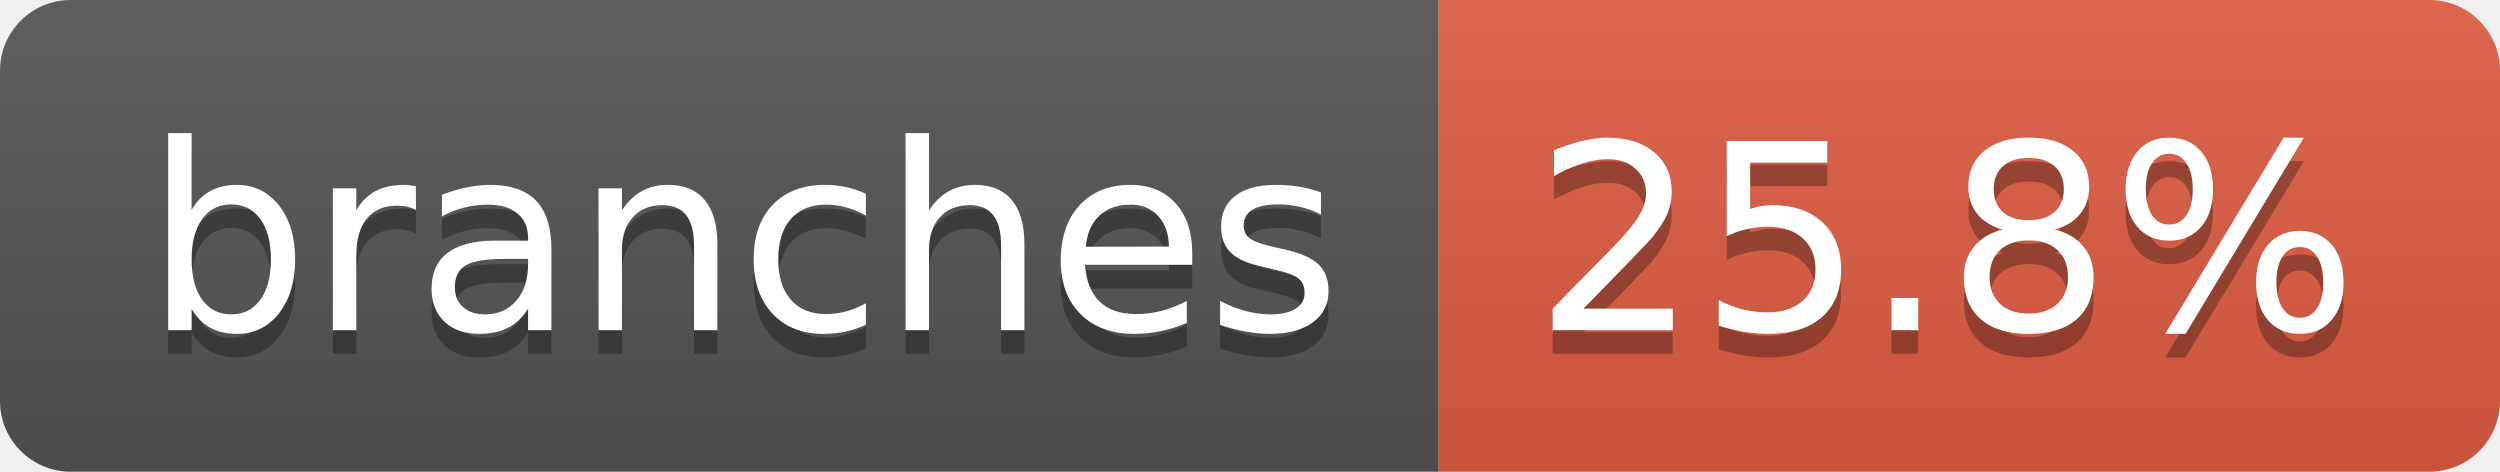
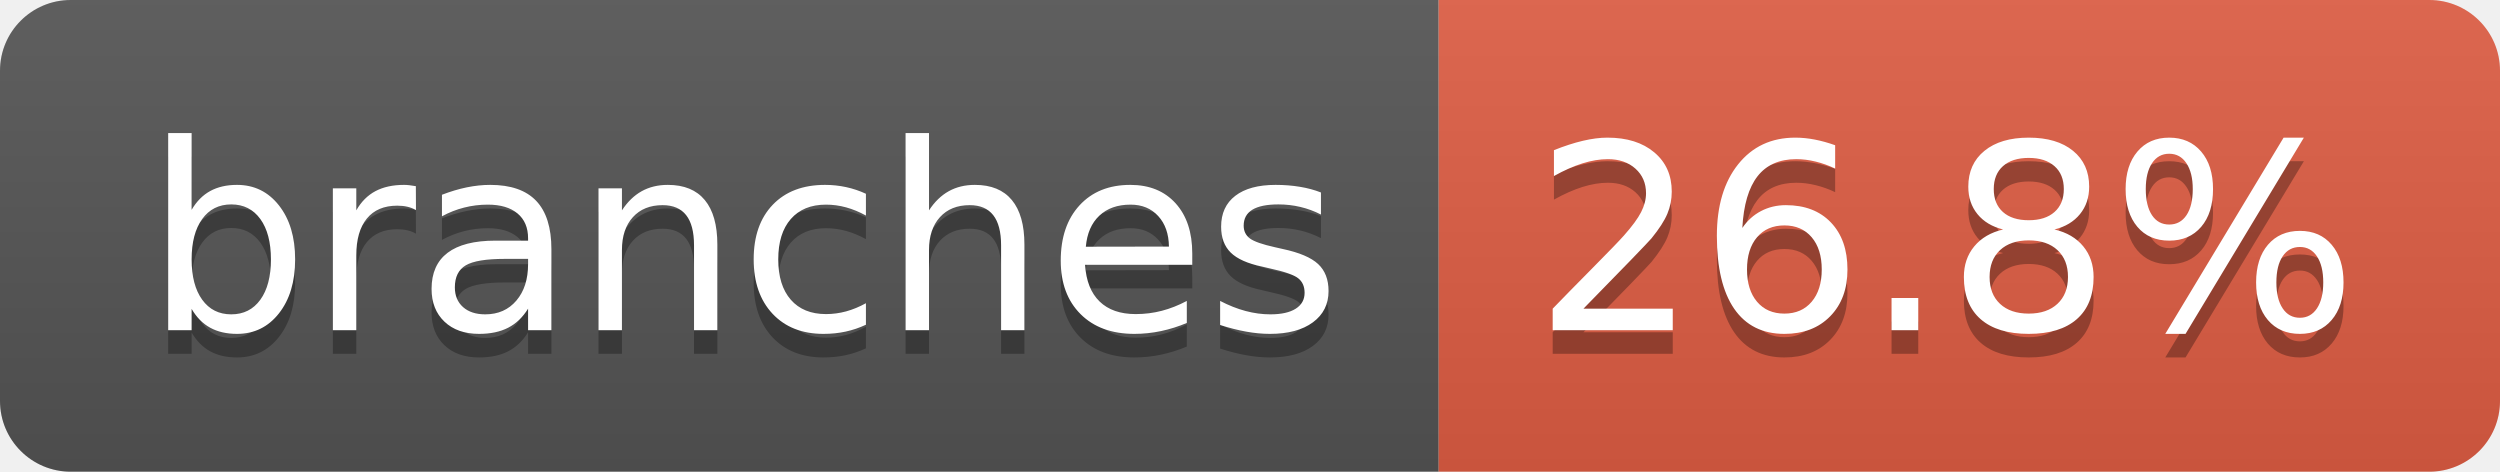
- <svg xmlns="http://www.w3.org/2000/svg" width="106" height="20" role="img" aria-label="branches: 25.8%">
+ <svg xmlns="http://www.w3.org/2000/svg" width="106" height="20" role="img" aria-label="branches: 26.8%">
  <linearGradient id="s" x2="0" y2="100%">
    <stop offset="0" stop-color="#bbb" stop-opacity=".1" />
    <stop offset="1" stop-opacity=".1" />
  </linearGradient>
  <clipPath id="r">
    <rect width="106" height="20" rx="3" fill="#fff" />
  </clipPath>
  <g clip-path="url(#r)">
    <rect width="61" height="20" fill="#555" />
    <rect x="61" width="45" height="20" fill="#e05d44" />
    <rect width="106" height="20" fill="url(#s)" />
  </g>
  <g fill="#fff" text-anchor="middle" font-family="Verdana,Geneva,DejaVu Sans,sans-serif" text-rendering="geometricPrecision" font-size="110">
    <text aria-hidden="true" x="315" y="150" fill="#010101" fill-opacity=".3" transform="scale(.1)" textLength="507">branches</text>
    <text x="315" y="140" transform="scale(.1)" fill="#fff" textLength="507">branches</text>
-     <text aria-hidden="true" x="825" y="150" fill="#010101" fill-opacity=".3" transform="scale(.1)" textLength="350">25.8%</text>
-     <text x="825" y="140" transform="scale(.1)" fill="#fff" textLength="350">25.8%</text>
+     <text aria-hidden="true" x="825" y="150" fill="#010101" fill-opacity=".3" transform="scale(.1)" textLength="350">26.8%</text>
+     <text x="825" y="140" transform="scale(.1)" fill="#fff" textLength="350">26.8%</text>
  </g>
</svg>
